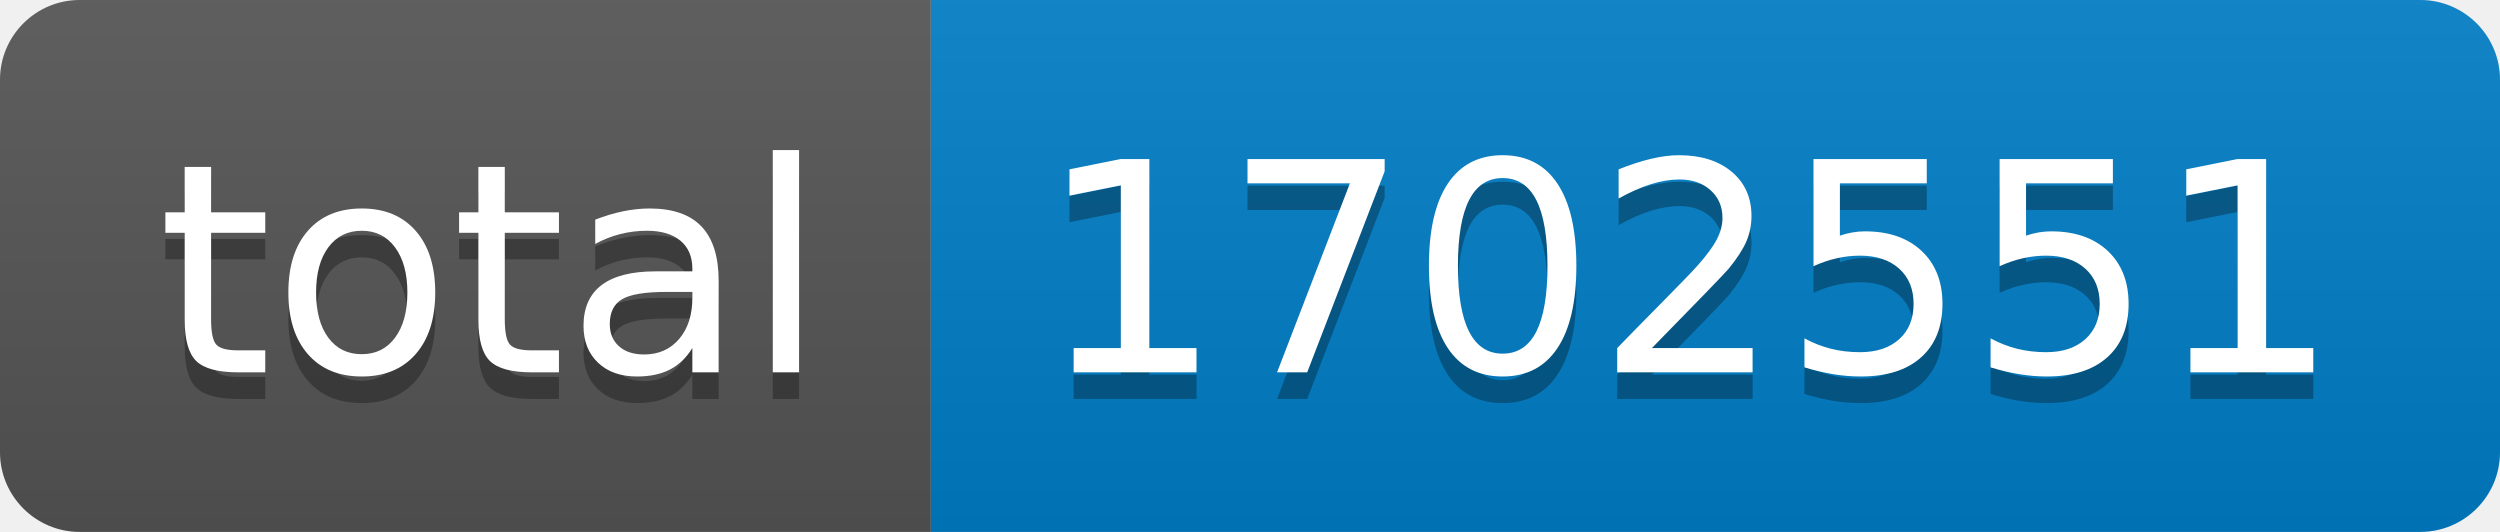
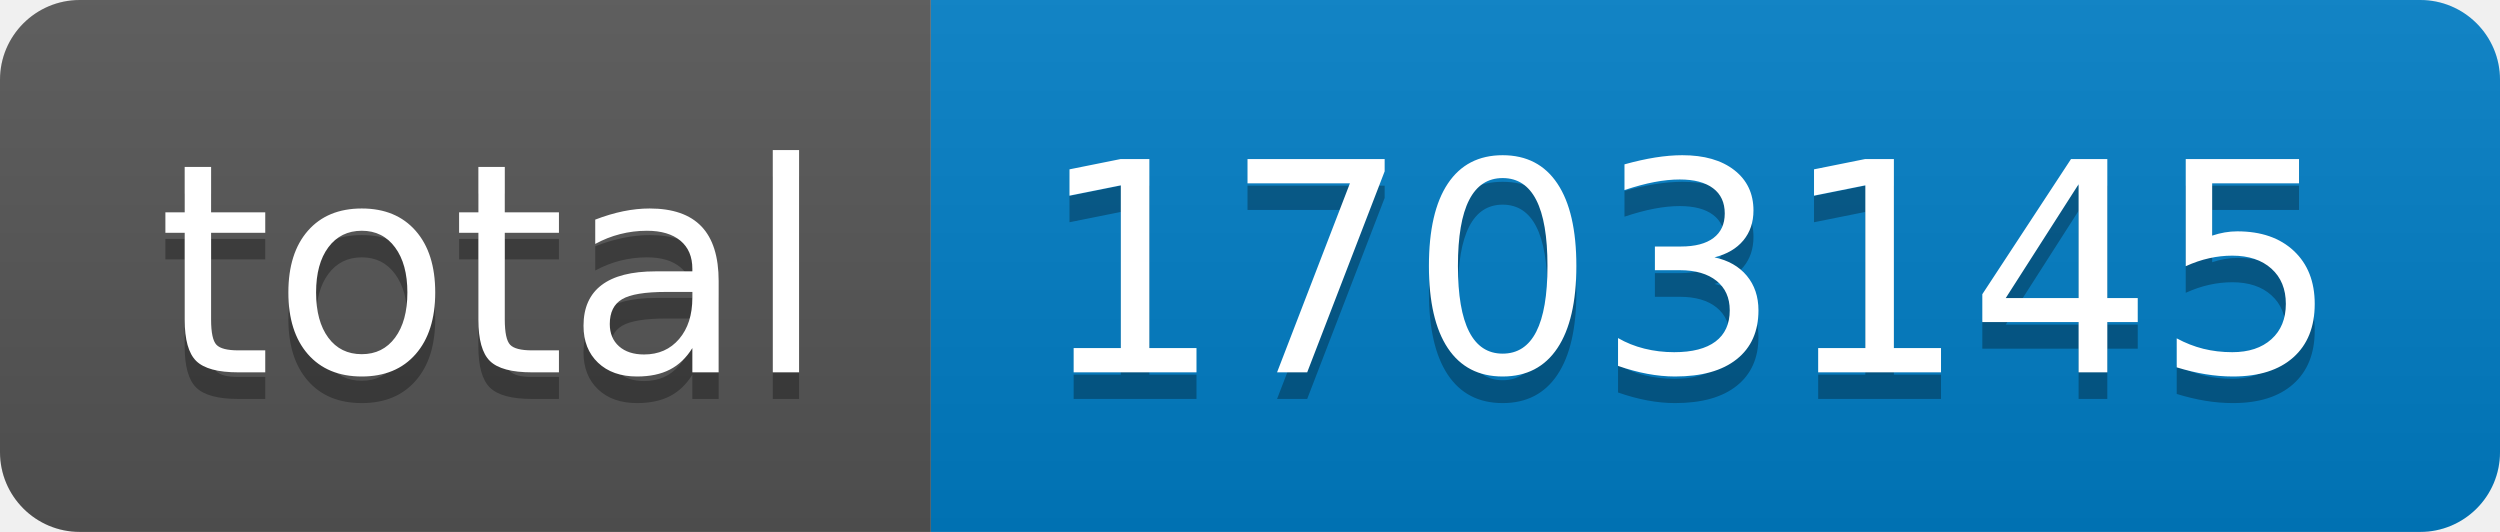
- <svg xmlns="http://www.w3.org/2000/svg" width="94" height="20" role="img" aria-label="total: 1702551">
+ <svg xmlns="http://www.w3.org/2000/svg" width="94" height="20" role="img" aria-label="total: 1703145">
  <linearGradient id="s" x2="0" y2="100%">
    <stop offset="0" stop-color="#bbb" stop-opacity=".1" />
    <stop offset="1" stop-opacity=".1" />
  </linearGradient>
  <clipPath id="r">
    <rect width="94" height="20" rx="3" fill="#fff" />
  </clipPath>
  <g clip-path="url(#r)">
    <rect width="35" height="20" fill="#555" />
    <rect x="35" width="59" height="20" fill="#007ec6" />
    <rect width="94" height="20" fill="url(#s)" />
  </g>
  <g fill="#fff" text-anchor="middle" font-family="Verdana,Geneva,DejaVu Sans,sans-serif" text-rendering="geometricPrecision" font-size="110">
    <text aria-hidden="true" x="185" y="150" fill="#010101" fill-opacity=".3" transform="scale(.1)" textLength="250">total</text>
    <text x="185" y="140" transform="scale(.1)" fill="#fff" textLength="250">total</text>
-     <text aria-hidden="true" x="635" y="150" fill="#010101" fill-opacity=".3" transform="scale(.1)" textLength="490">1702551</text>
-     <text x="635" y="140" transform="scale(.1)" fill="#fff" textLength="490">1702551</text>
+     <text aria-hidden="true" x="635" y="150" fill="#010101" fill-opacity=".3" transform="scale(.1)" textLength="490">1703145</text>
+     <text x="635" y="140" transform="scale(.1)" fill="#fff" textLength="490">1703145</text>
  </g>
</svg>
